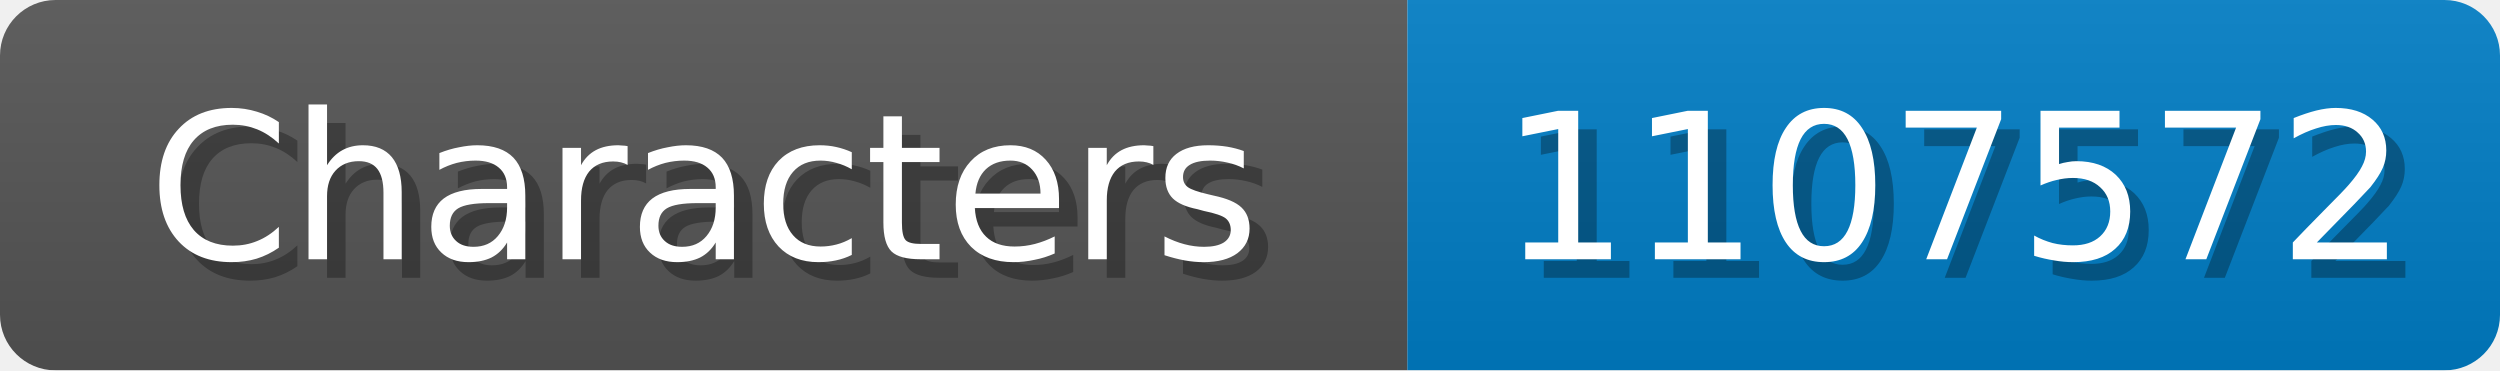
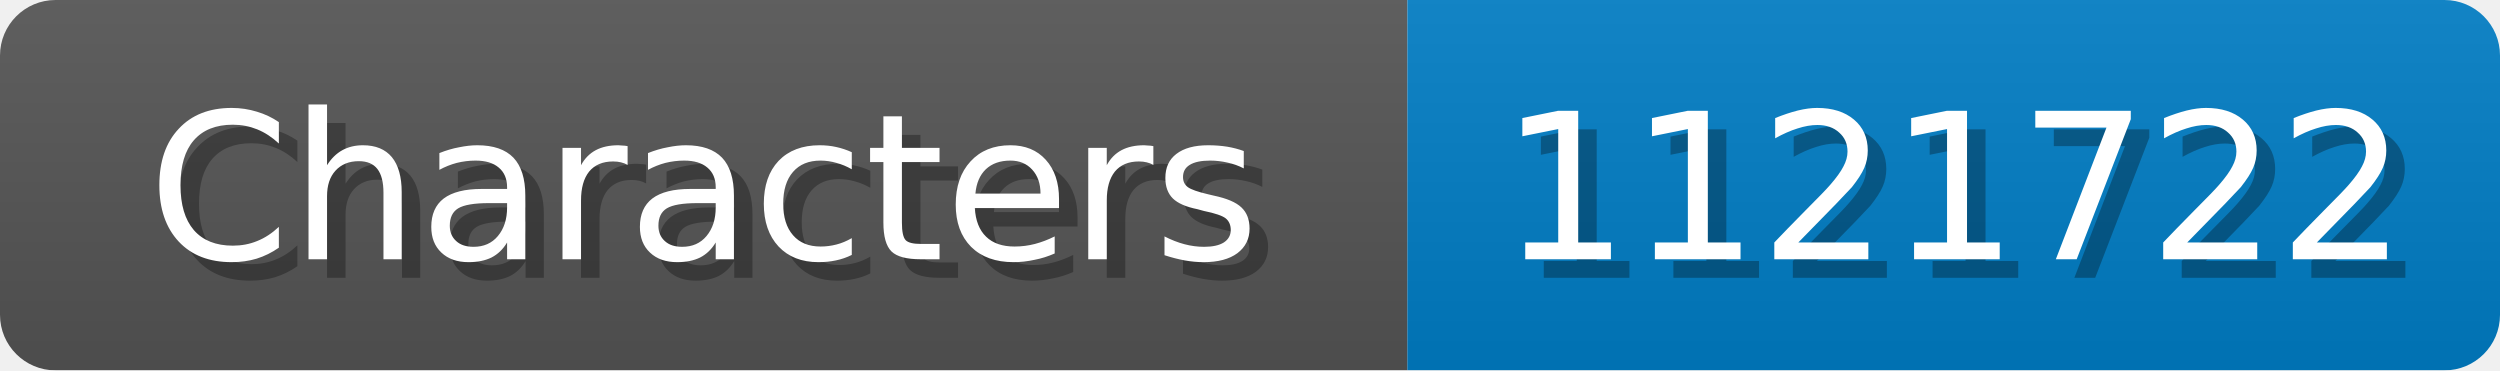
<svg xmlns="http://www.w3.org/2000/svg" width="135" height="20">
  <linearGradient id="b" x2="0" y2="100%">
    <stop offset="0" stop-color="#bbb" stop-opacity=".1" />
    <stop offset="1" stop-opacity=".1" />
  </linearGradient>
  <mask id="anybadge_1">
    <rect width="135" height="20" rx="3" fill="#fff" />
  </mask>
  <g mask="url(#anybadge_1)">
    <path fill="#555" d="M0 0h76v20H0z" />
    <path fill="#007ec6" d="M76 0h59v20H76z" />
    <path fill="url(#b)" d="M0 0h135v20H0z" />
  </g>
  <g fill="#fff" text-anchor="middle" font-family="DejaVu Sans,Verdana,Geneva,sans-serif" font-size="11">
    <text x="39.0" y="15" fill="#010101" fill-opacity=".3">Characters</text>
    <text x="38.0" y="14">Characters</text>
  </g>
  <g fill="#fff" text-anchor="middle" font-family="DejaVu Sans,Verdana,Geneva,sans-serif" font-size="11">
-     <text x="106.5" y="15" fill="#010101" fill-opacity=".3">1107572</text>
-     <text x="105.5" y="14">1107572</text>
+     <text x="106.5" y="15" fill="#010101" fill-opacity=".3">1121722</text>
+     <text x="105.5" y="14">1121722</text>
  </g>
</svg>
